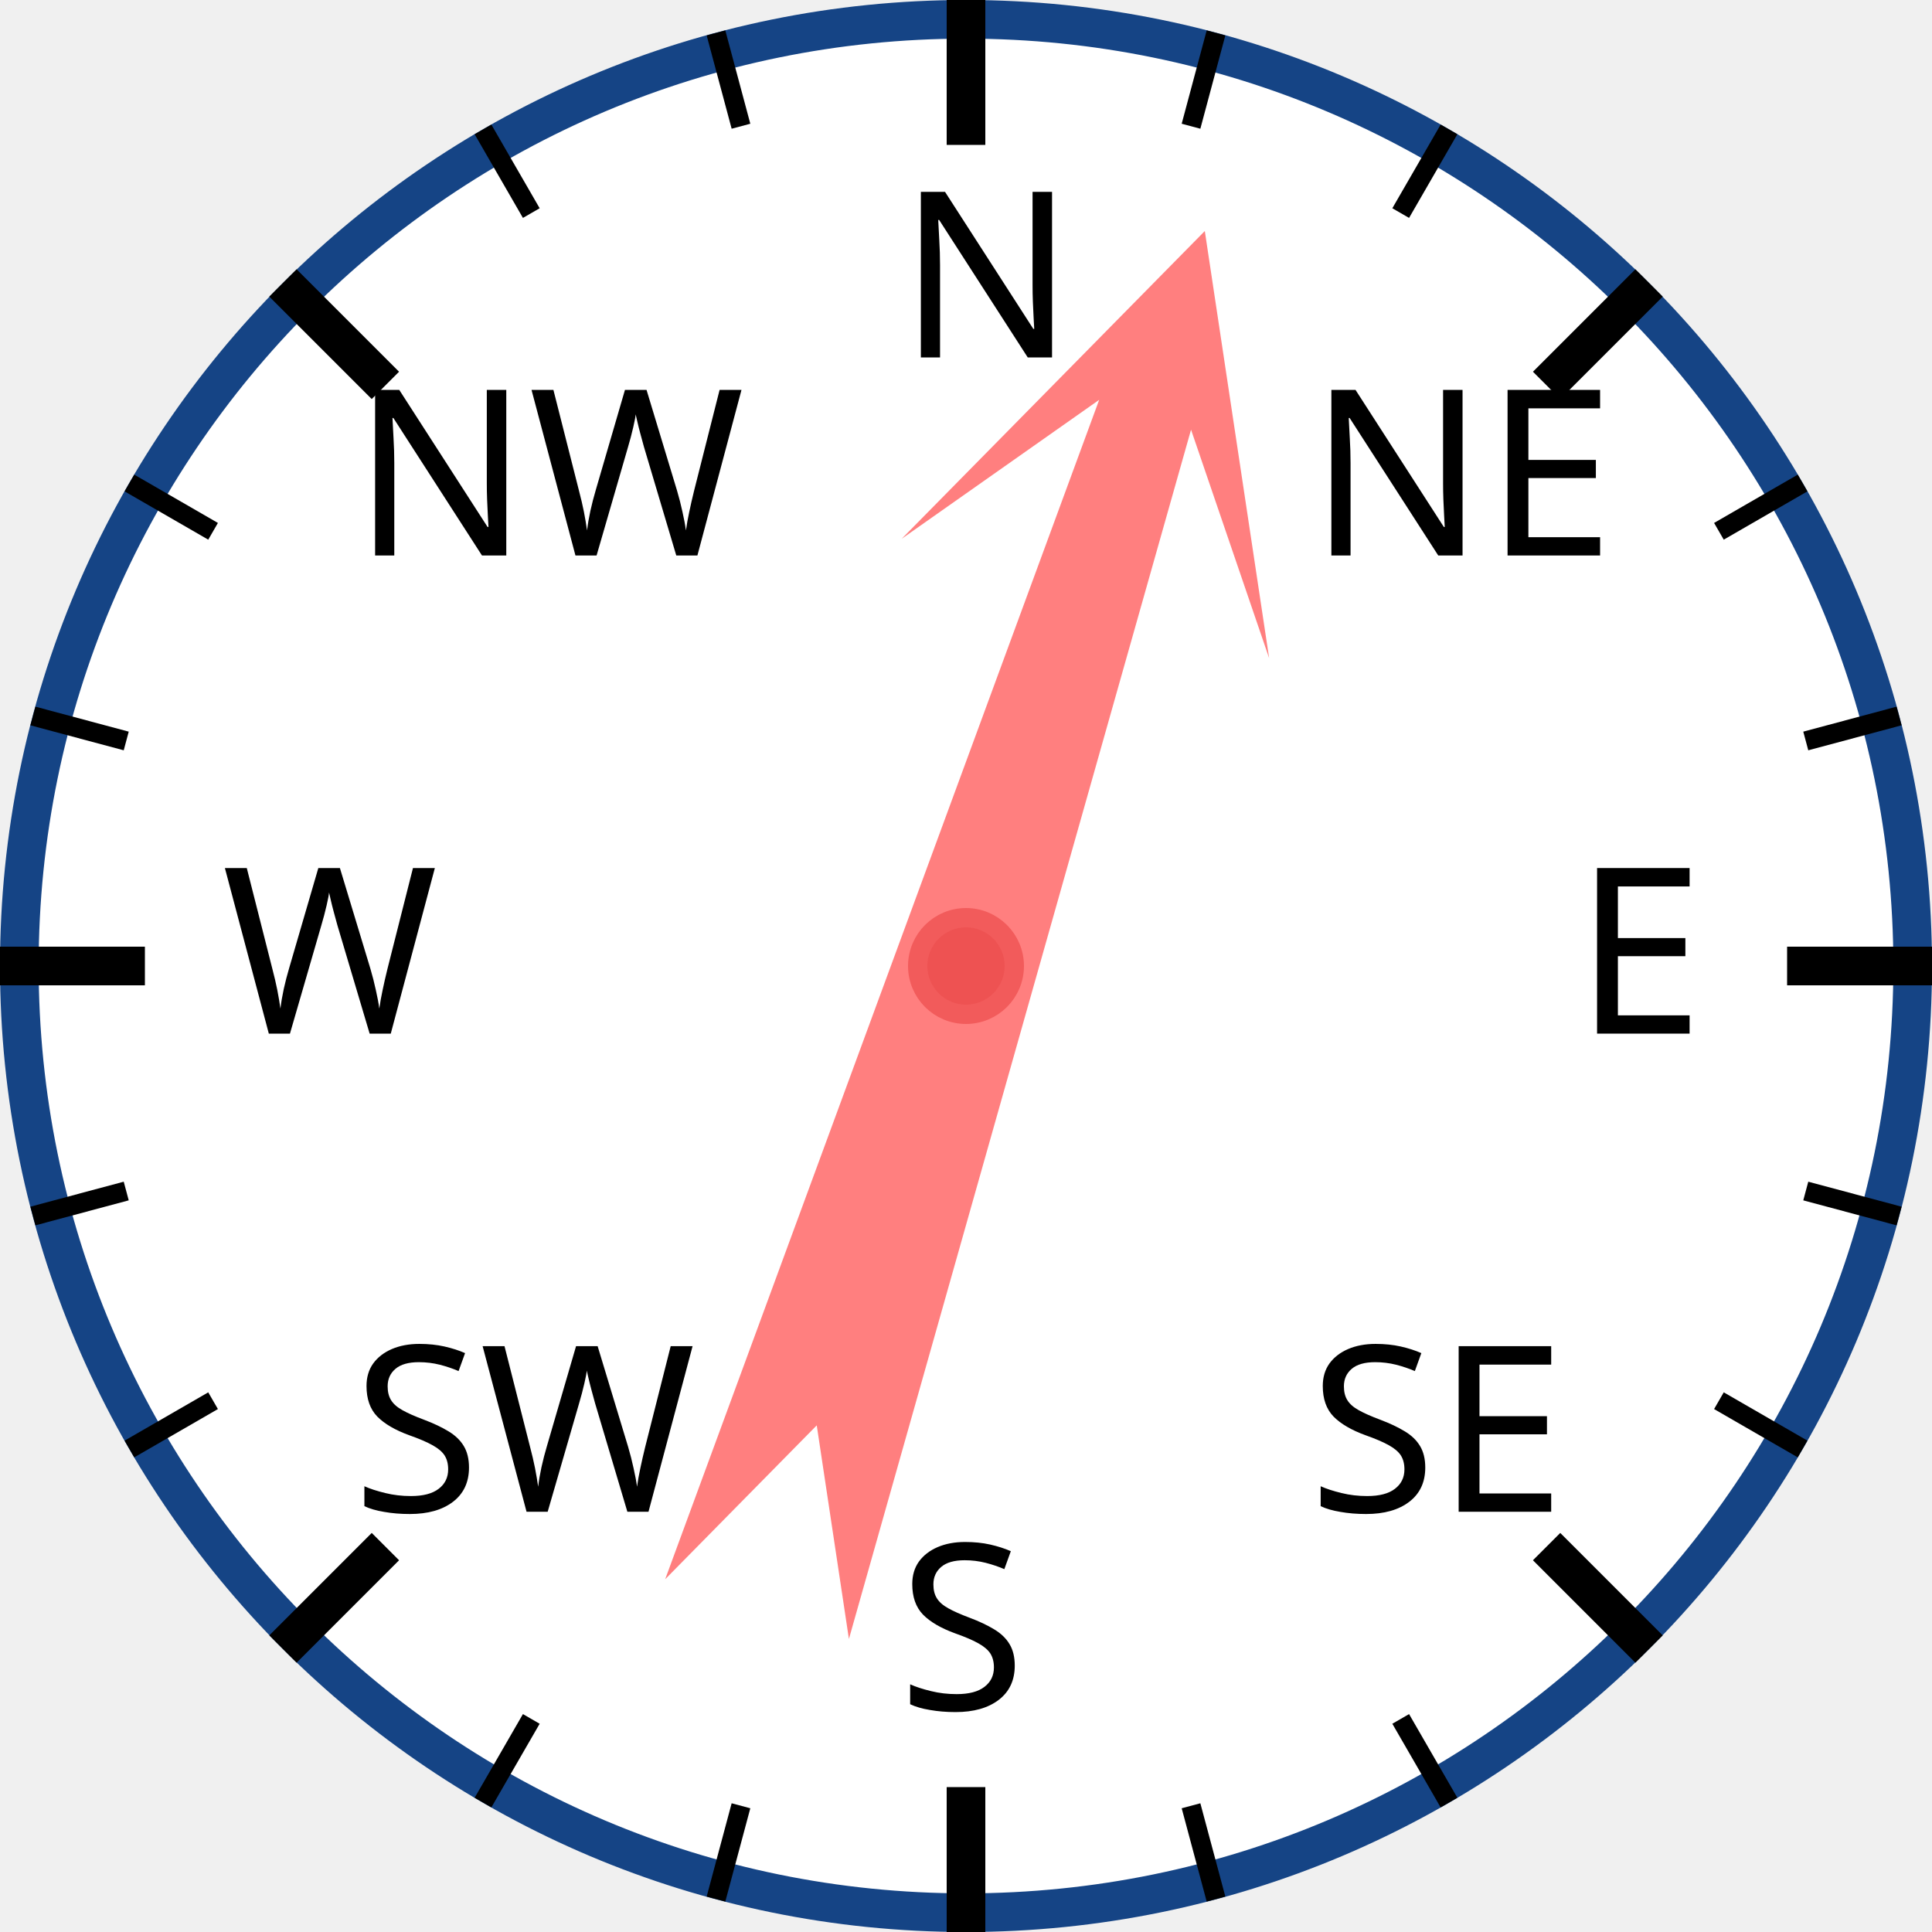
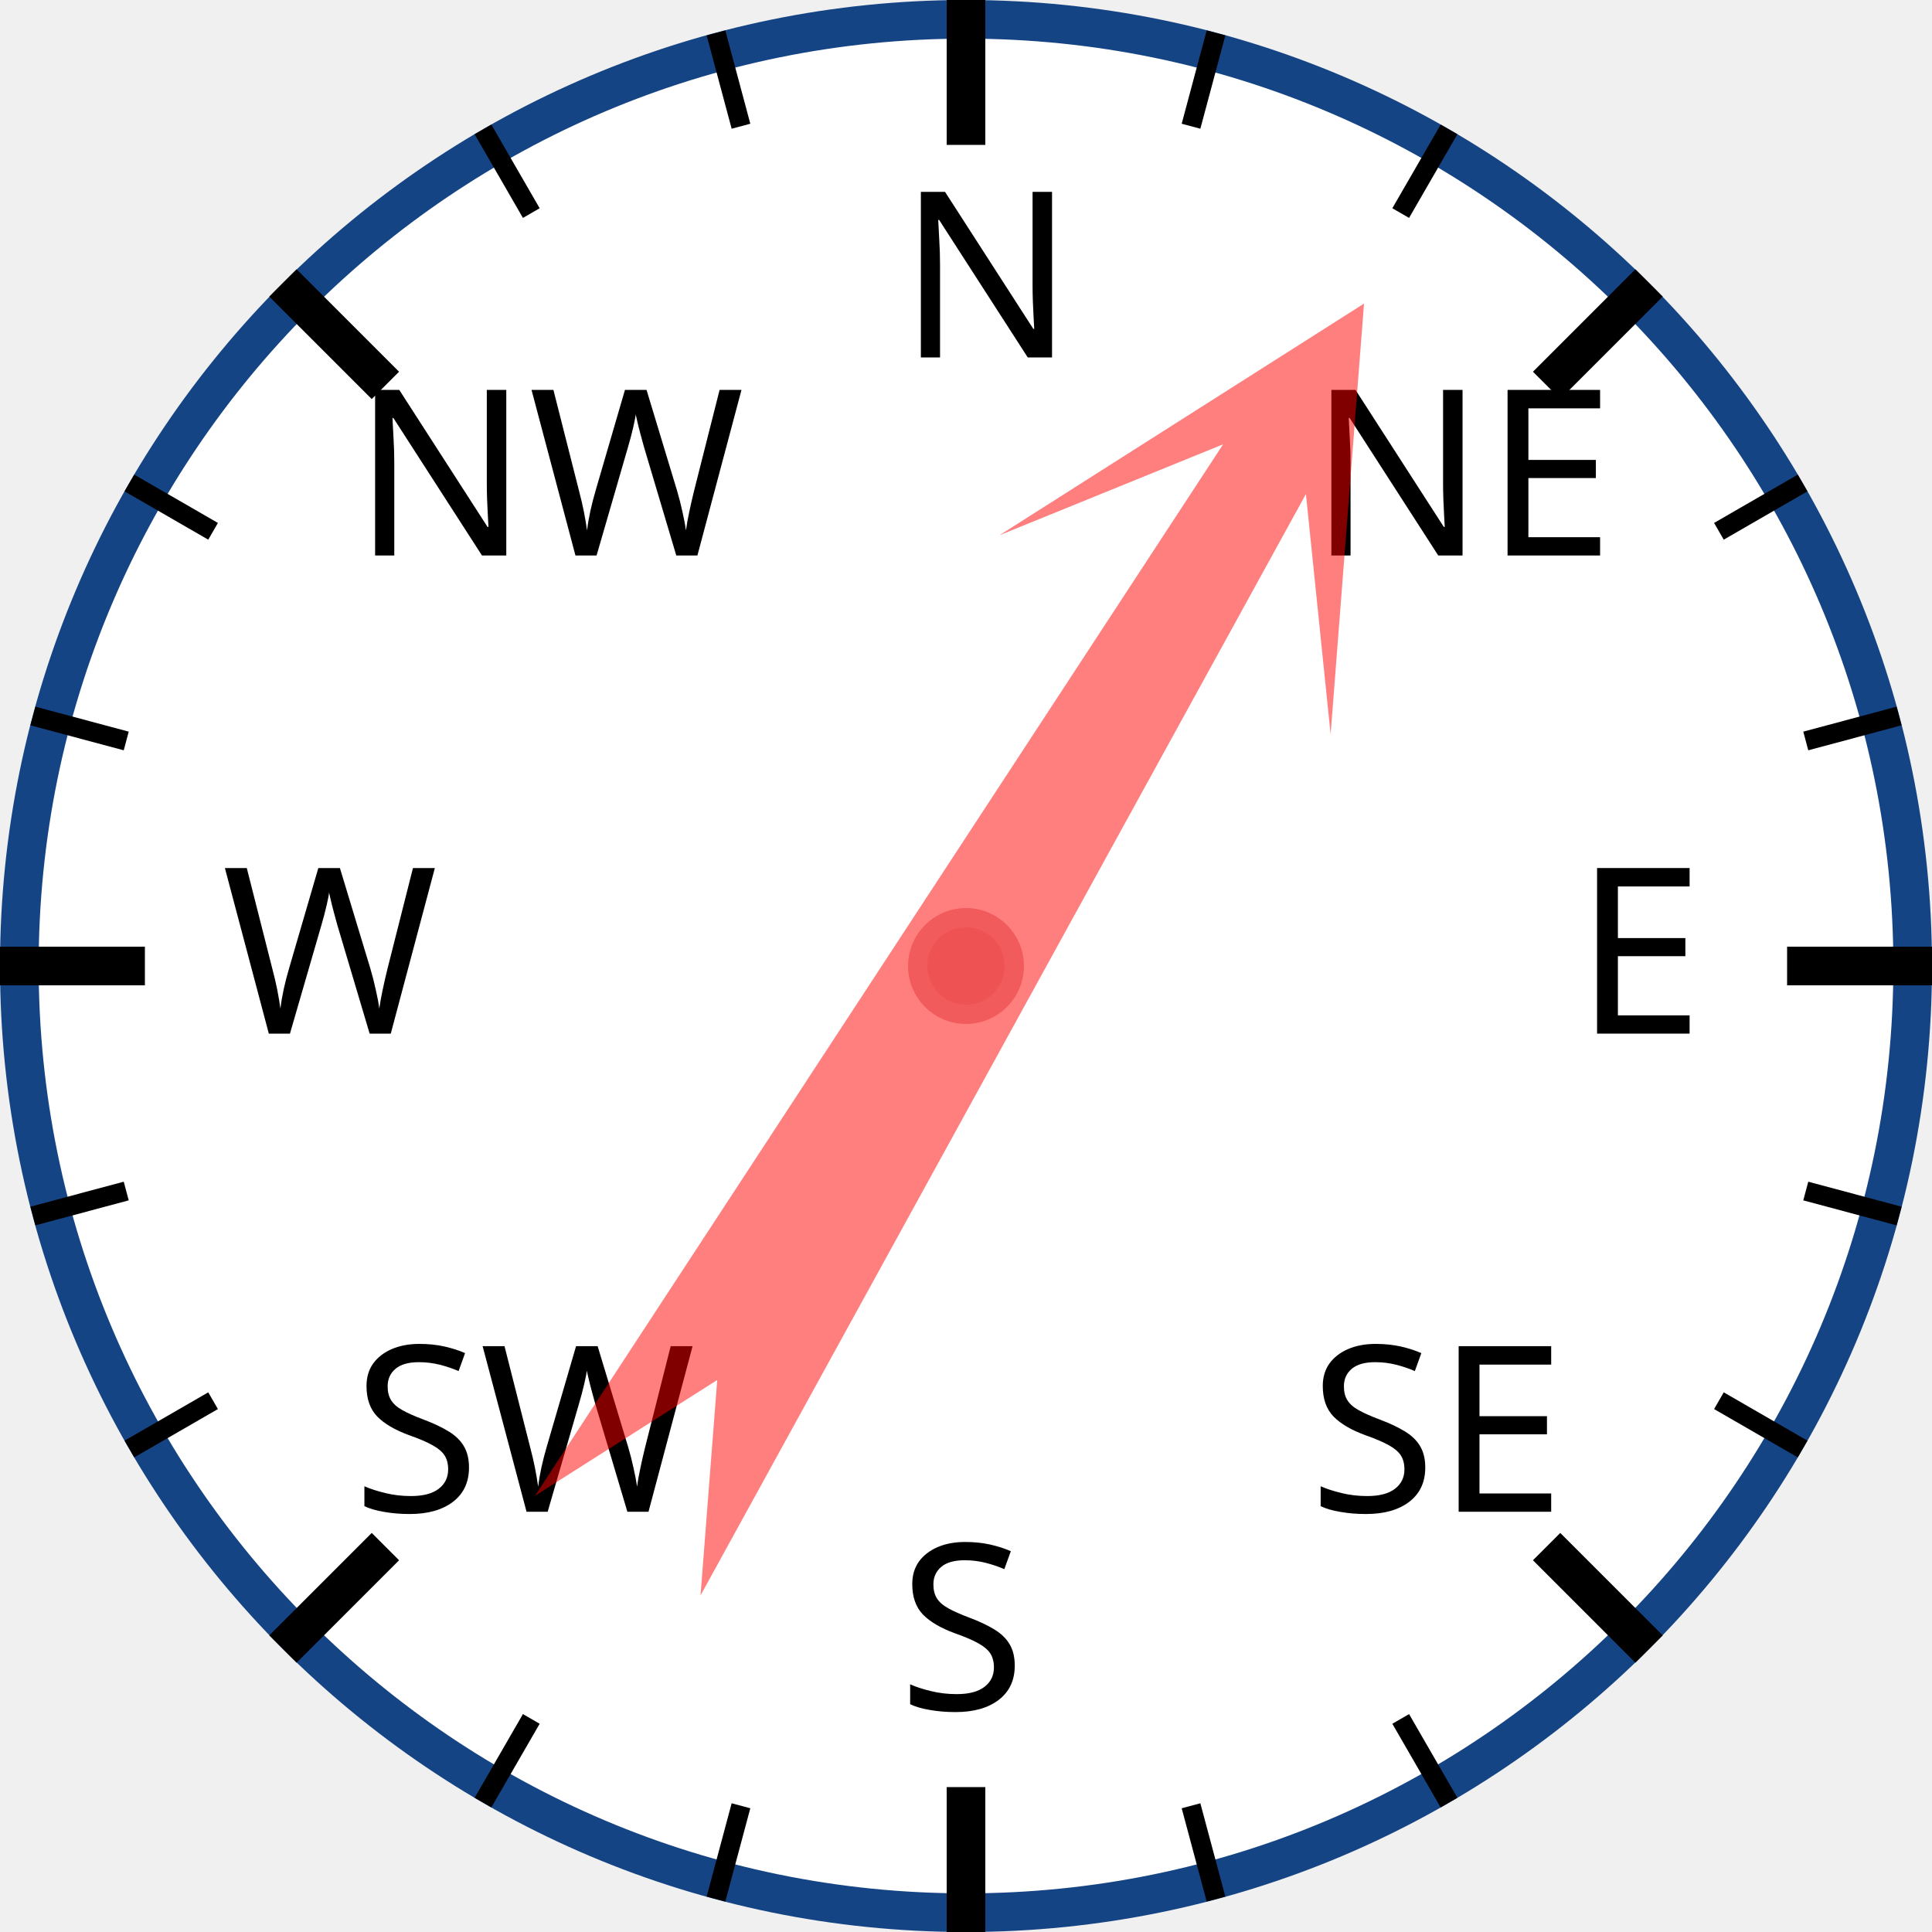
<svg xmlns="http://www.w3.org/2000/svg" width="120px" height="120px" viewBox="0 0 200 200">
  <circle cx="100" cy="100" r="98" style="fill: white; stroke: #154485; stroke-width: 4;" />
  <text x="93.0" y="37.0" style="font-family: sans-serif; font-size: 18pt;">N</text>
  <line x1="100.0" y1="0.0" x2="100.0" y2="15.0" style="stroke: black; stroke-width: 4;" />
  <line x1="74.118" y1="3.407" x2="76.706" y2="13.067" style="stroke: black; stroke-width: 2;" />
  <line x1="50" y1="13.397" x2="55" y2="22.058" style="stroke: black; stroke-width: 2;" />
  <text x="36.503" y="57.503" style="font-family: sans-serif; font-size: 18pt;">NW</text>
  <line x1="29.289" y1="29.289" x2="39.896" y2="39.896" style="stroke: black; stroke-width: 4;" />
  <line x1="13.397" y1="50" x2="22.058" y2="55" style="stroke: black; stroke-width: 2;" />
  <line x1="3.407" y1="74.118" x2="13.067" y2="76.706" style="stroke: black; stroke-width: 2;" />
  <text x="23.0" y="107.0" style="font-family: sans-serif; font-size: 18pt;">W</text>
  <line x1="0.0" y1="100.0" x2="15.0" y2="100.0" style="stroke: black; stroke-width: 4;" />
  <line x1="3.407" y1="125.882" x2="13.067" y2="123.294" style="stroke: black; stroke-width: 2;" />
  <line x1="13.397" y1="150" x2="22.058" y2="145" style="stroke: black; stroke-width: 2;" />
  <text x="36.503" y="156.497" style="font-family: sans-serif; font-size: 18pt;">SW</text>
  <line x1="29.289" y1="170.711" x2="39.896" y2="160.104" style="stroke: black; stroke-width: 4;" />
  <line x1="50" y1="186.603" x2="55" y2="177.942" style="stroke: black; stroke-width: 2;" />
  <line x1="74.118" y1="196.593" x2="76.706" y2="186.933" style="stroke: black; stroke-width: 2;" />
  <text x="93" y="177.0" style="font-family: sans-serif; font-size: 18pt;">S</text>
  <line x1="100" y1="200.0" x2="100" y2="185.0" style="stroke: black; stroke-width: 4;" />
  <line x1="125.882" y1="196.593" x2="123.294" y2="186.933" style="stroke: black; stroke-width: 2;" />
  <line x1="150.0" y1="186.603" x2="145.0" y2="177.942" style="stroke: black; stroke-width: 2;" />
  <text x="135.497" y="156.497" style="font-family: sans-serif; font-size: 18pt;">SE</text>
  <line x1="170.711" y1="170.711" x2="160.104" y2="160.104" style="stroke: black; stroke-width: 4;" />
  <line x1="186.603" y1="150" x2="177.942" y2="145" style="stroke: black; stroke-width: 2;" />
  <line x1="196.593" y1="125.882" x2="186.933" y2="123.294" style="stroke: black; stroke-width: 2;" />
  <text x="163.0" y="107" style="font-family: sans-serif; font-size: 18pt;">E</text>
  <line x1="200.0" y1="100" x2="185.0" y2="100" style="stroke: black; stroke-width: 4;" />
  <line x1="196.593" y1="74.118" x2="186.933" y2="76.706" style="stroke: black; stroke-width: 2;" />
  <line x1="186.603" y1="50" x2="177.942" y2="55" style="stroke: black; stroke-width: 2;" />
  <text x="135.497" y="57.503" style="font-family: sans-serif; font-size: 18pt;">NE</text>
  <line x1="170.711" y1="29.289" x2="160.104" y2="39.896" style="stroke: black; stroke-width: 4;" />
  <line x1="150" y1="13.397" x2="145" y2="22.058" style="stroke: black; stroke-width: 2;" />
  <line x1="125.882" y1="3.407" x2="123.294" y2="13.067" style="stroke: black; stroke-width: 2;" />
-   <polygon points="100 20 120 60 105 40 110 170 100 150 90 170 95 40 80 60" style="fill: red; fill-opacity: 0.5;" transform="rotate(18,100,100)" />
+   <polygon points="100 20 120 60 105 40 110 170 100 150 90 170 95 40 80 60" style="fill: red; fill-opacity: 0.5;" transform="rotate(31,100,100)" />
  <circle cx="100" cy="100" r="5" style="fill: #EE5252; stroke: #F25B5B; stroke-width: 2;" />
</svg>
